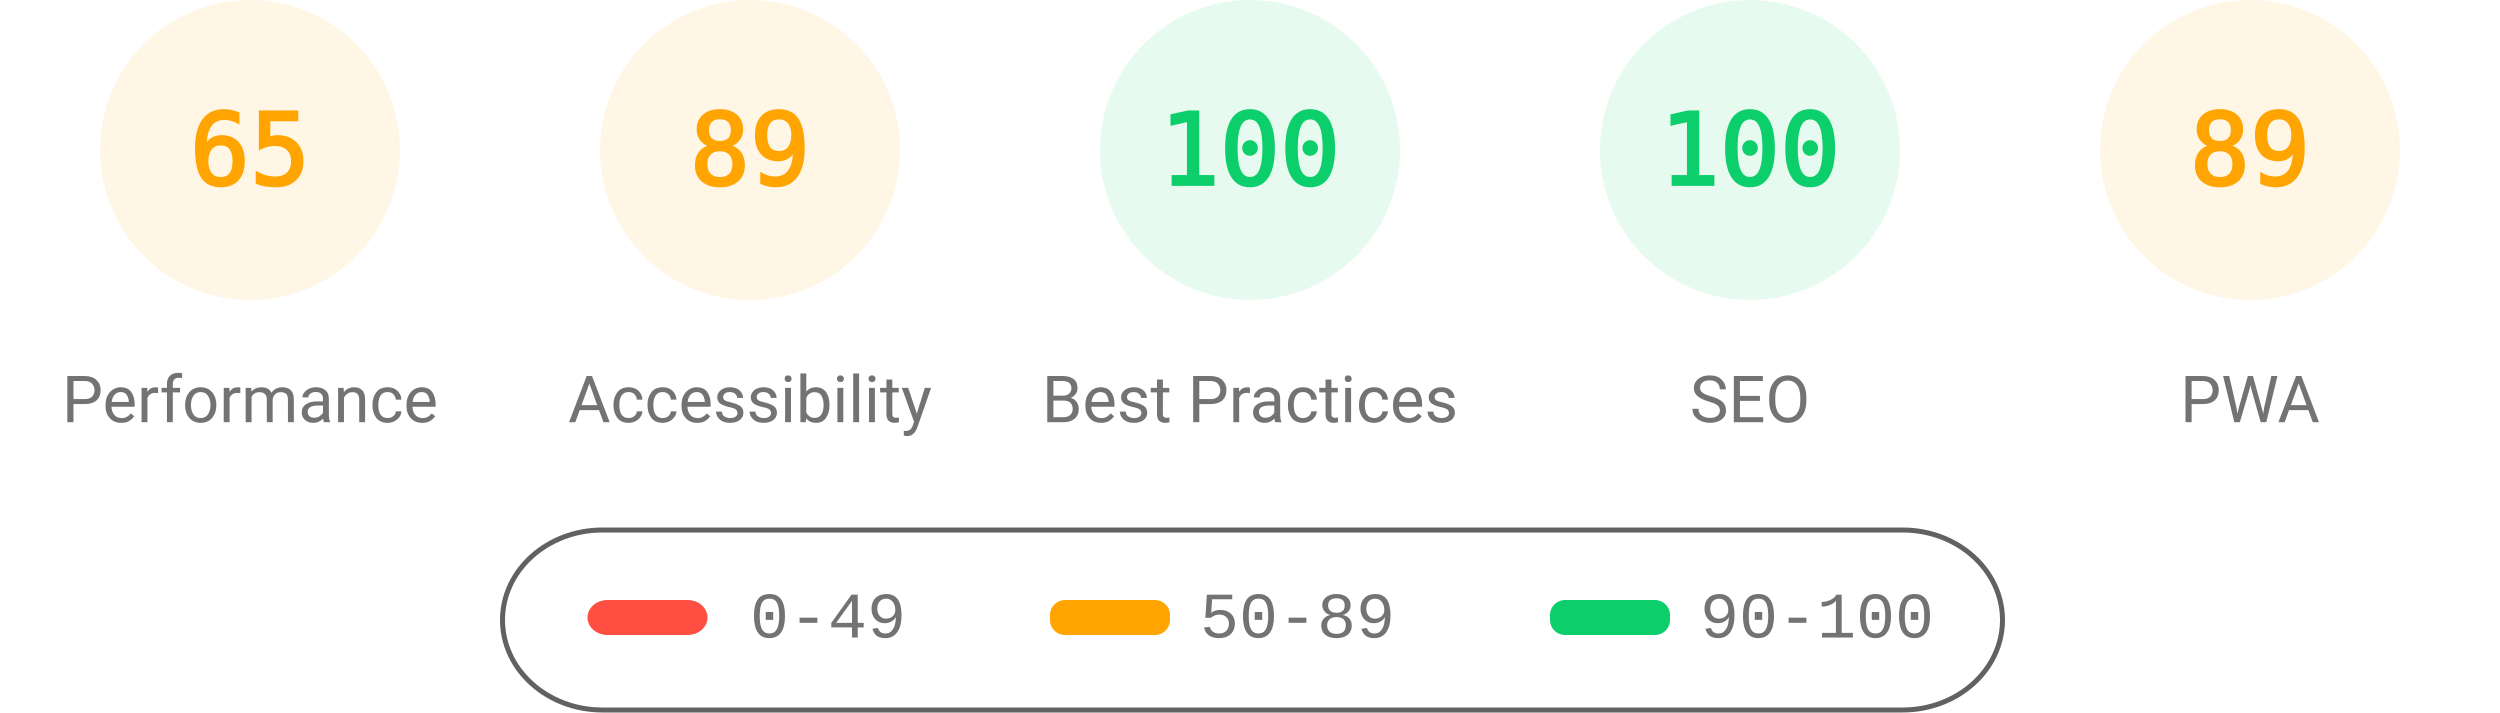
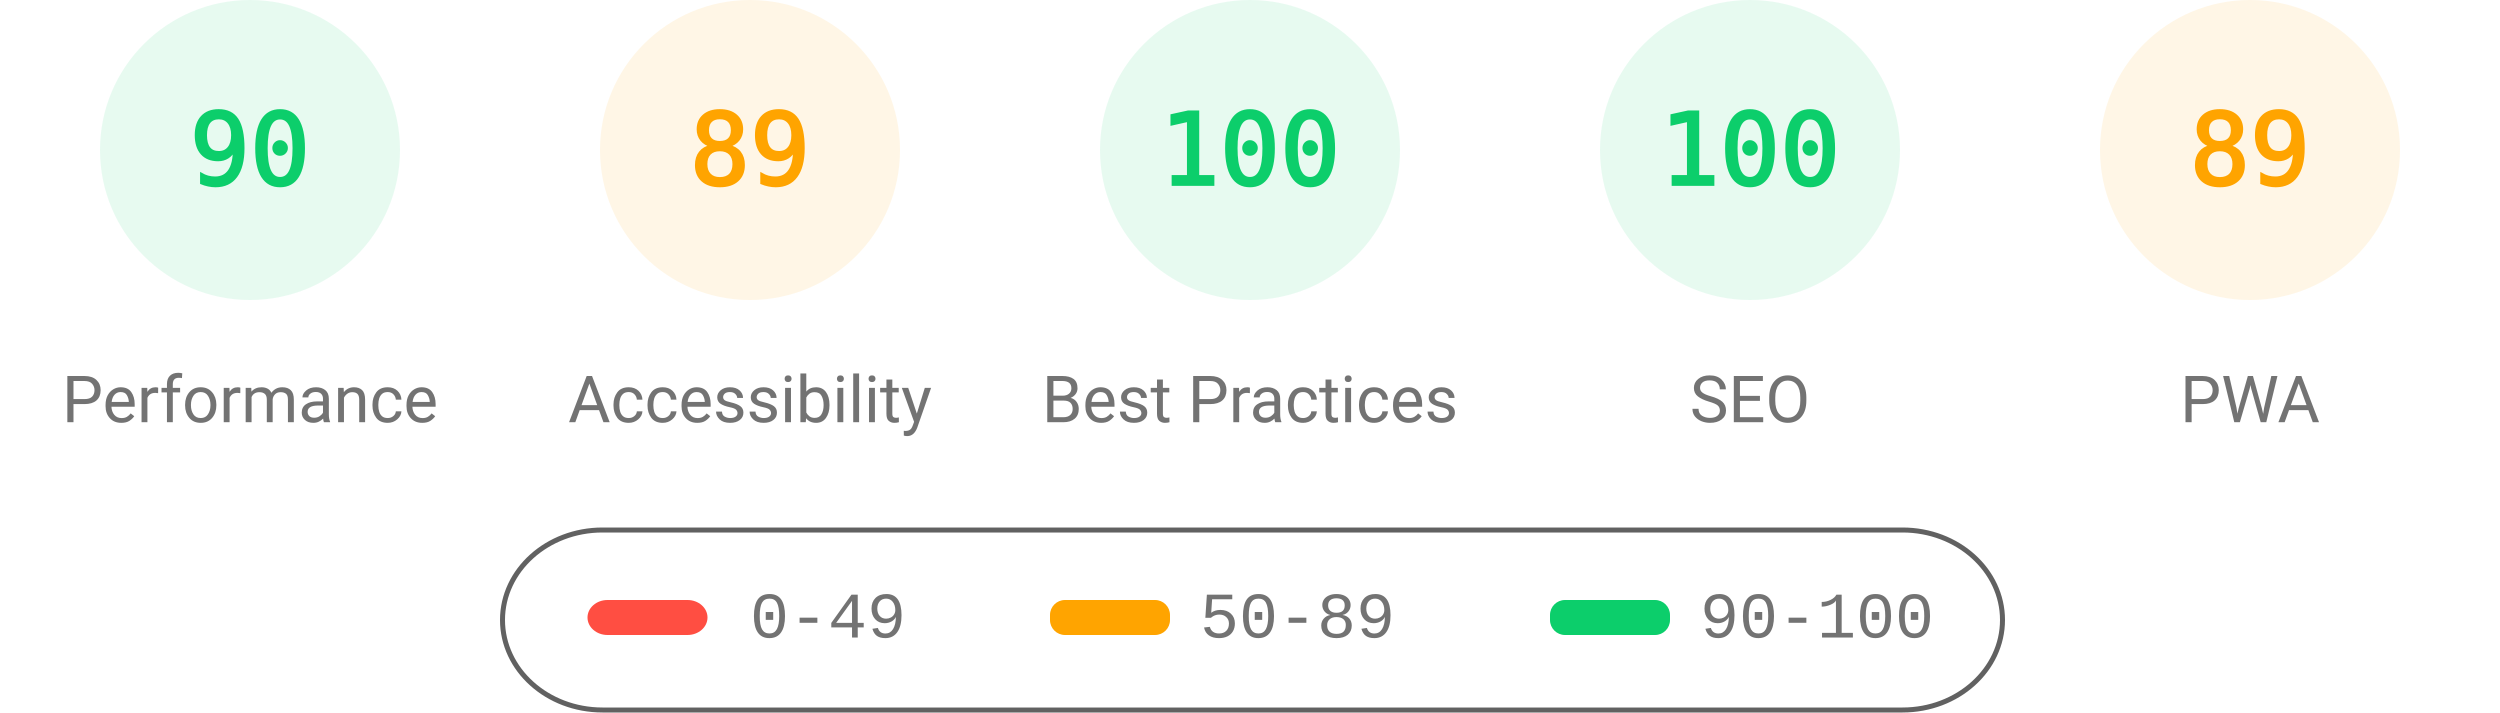
<svg xmlns="http://www.w3.org/2000/svg" fill="none" width="1000" height="285">
  <style>.gauge-base{opacity:.1}.gauge-arc{fill:none;animation-delay:250ms;stroke-linecap:round;transform:rotate(-90deg);transform-origin:100px 60px;animation:load-gauge 1s ease forwards}.guage-text{font-size:40px;font-family:monospace;text-align:center}.guage-red{color:#ff4e42;fill:#ff4e42;stroke:#ff4e42}.guage-orange{color:#ffa400;fill:#ffa400;stroke:#ffa400}.guage-green{color:#0cce6b;fill:#0cce6b;stroke:#0cce6b}.guage-undefined{color:#5c5c5c;fill:#5c5c5c;stroke:#5c5c5c}.guage-title{color:#737373;fill:#737373;stroke:none;font-size:26px;line-height:26px;font-family:Roboto,Halvetica,Arial,sans-serif}@keyframes load-gauge{from{stroke-dasharray:0 352.858}}</style>
-   <svg class="guage-div guage-perf guage-orange" viewBox="0 0 200 200" width="200" height="200">
+   <svg class="guage-div guage-perf guage-green" viewBox="0 0 200 200" width="200" height="200">
    <circle class="gauge-base" r="56" cx="100" cy="60" stroke-width="8" />
-     <circle class="gauge-arc guage-arc-1" r="56" cx="100" cy="60" stroke-width="8" style="stroke-dasharray:228.708,351.858" />
-     <text class="guage-text" x="100" y="60" alignment-baseline="central" dominant-baseline="central" text-anchor="middle">65</text>
+     <circle class="gauge-arc guage-arc-1" r="56" cx="100" cy="60" stroke-width="8" style="stroke-dasharray:316.672,351.858" />
+     <text class="guage-text" x="100" y="60" alignment-baseline="central" dominant-baseline="central" text-anchor="middle">90</text>
    <text class="guage-title" x="100" y="160" alignment-baseline="central" dominant-baseline="central" text-anchor="middle">Performance</text>
  </svg>
  <svg class="guage-div guage-acc guage-orange" viewBox="0 0 200 200" width="200" height="200" x="200">
    <circle class="gauge-base" r="56" cx="100" cy="60" stroke-width="8" />
    <circle class="gauge-arc guage-arc-2" r="56" cx="100" cy="60" stroke-width="8" style="stroke-dasharray:313.154,351.858" />
    <text class="guage-text" x="100" y="60" alignment-baseline="central" dominant-baseline="central" text-anchor="middle">89</text>
    <text class="guage-title" x="100" y="160" alignment-baseline="central" dominant-baseline="central" text-anchor="middle">Accessibility</text>
  </svg>
  <svg class="guage-div guage-best guage-green" viewBox="0 0 200 200" width="200" height="200" x="400">
    <circle class="gauge-base" r="56" cx="100" cy="60" stroke-width="8" />
    <circle class="gauge-arc guage-arc-3" r="56" cx="100" cy="60" stroke-width="8" style="stroke-dasharray:351.858,351.858" />
    <text class="guage-text" x="100" y="60" alignment-baseline="central" dominant-baseline="central" text-anchor="middle">100</text>
    <text class="guage-title" x="100" y="160" alignment-baseline="central" dominant-baseline="central" text-anchor="middle">Best Practices</text>
  </svg>
  <svg class="guage-div guage-seo guage-green" viewBox="0 0 200 200" width="200" height="200" x="600">
    <circle class="gauge-base" r="56" cx="100" cy="60" stroke-width="8" />
    <circle class="gauge-arc guage-arc-4" r="56" cx="100" cy="60" stroke-width="8" style="stroke-dasharray:351.858,351.858" />
    <text class="guage-text" x="100" y="60" alignment-baseline="central" dominant-baseline="central" text-anchor="middle">100</text>
    <text class="guage-title" x="100" y="160" alignment-baseline="central" dominant-baseline="central" text-anchor="middle">SEO</text>
  </svg>
  <svg class="guage-div guage-pwa guage-orange" viewBox="0 0 200 200" width="200" height="200" x="800">
    <circle class="gauge-base" r="56" cx="100" cy="60" stroke-width="8" />
    <circle class="gauge-arc guage-arc-4" r="56" cx="100" cy="60" stroke-width="8" style="stroke-dasharray:313.154,351.858" />
    <text class="guage-text" x="100" y="60" alignment-baseline="central" dominant-baseline="central" text-anchor="middle">89</text>
    <text class="guage-title" x="100" y="160" alignment-baseline="central" dominant-baseline="central" text-anchor="middle">PWA</text>
  </svg>
  <svg width="604" height="76" x="200" y="210">
    <path fill="none" id="canvas_background" d="M-1-1h604v80H-1z" />
    <rect fill-opacity="0" stroke="#616161" stroke-width="2" rx="40" id="svg_2" height="72" width="600" y="2" x="1" fill="#000" />
    <rect stroke="#000" rx="8" id="svg_3" height="14" width="48" y="30" x="35" stroke-opacity="null" stroke-width="0" fill="#ff4e42" />
    <rect stroke="#000" rx="6" id="svg_4" height="14" width="48" y="30" x="220" stroke-opacity="null" stroke-width="0" fill="#ffa400" />
    <rect stroke="#000" rx="6" id="svg_5" height="14" width="48" y="30" x="420" stroke-opacity="null" stroke-width="0" fill="#0cce6b" />
    <text xml:space="preserve" text-anchor="start" font-family="'Courier New', Courier, monospace" font-size="26" id="svg_6" y="45" x="100" stroke-opacity="null" stroke-width="0" stroke="#000" fill="#737373">0-49</text>
    <text xml:space="preserve" text-anchor="start" font-family="'Courier New', Courier, monospace" font-size="26" id="svg_7" y="45" x="280" stroke-opacity="null" stroke-width="0" stroke="#000" fill="#737373">50-89</text>
    <text xml:space="preserve" text-anchor="start" font-family="'Courier New', Courier, monospace" font-size="26" id="svg_8" y="45" x="480" stroke-opacity="null" stroke-width="0" stroke="#000" fill="#737373">90-100</text>
  </svg>
</svg>
